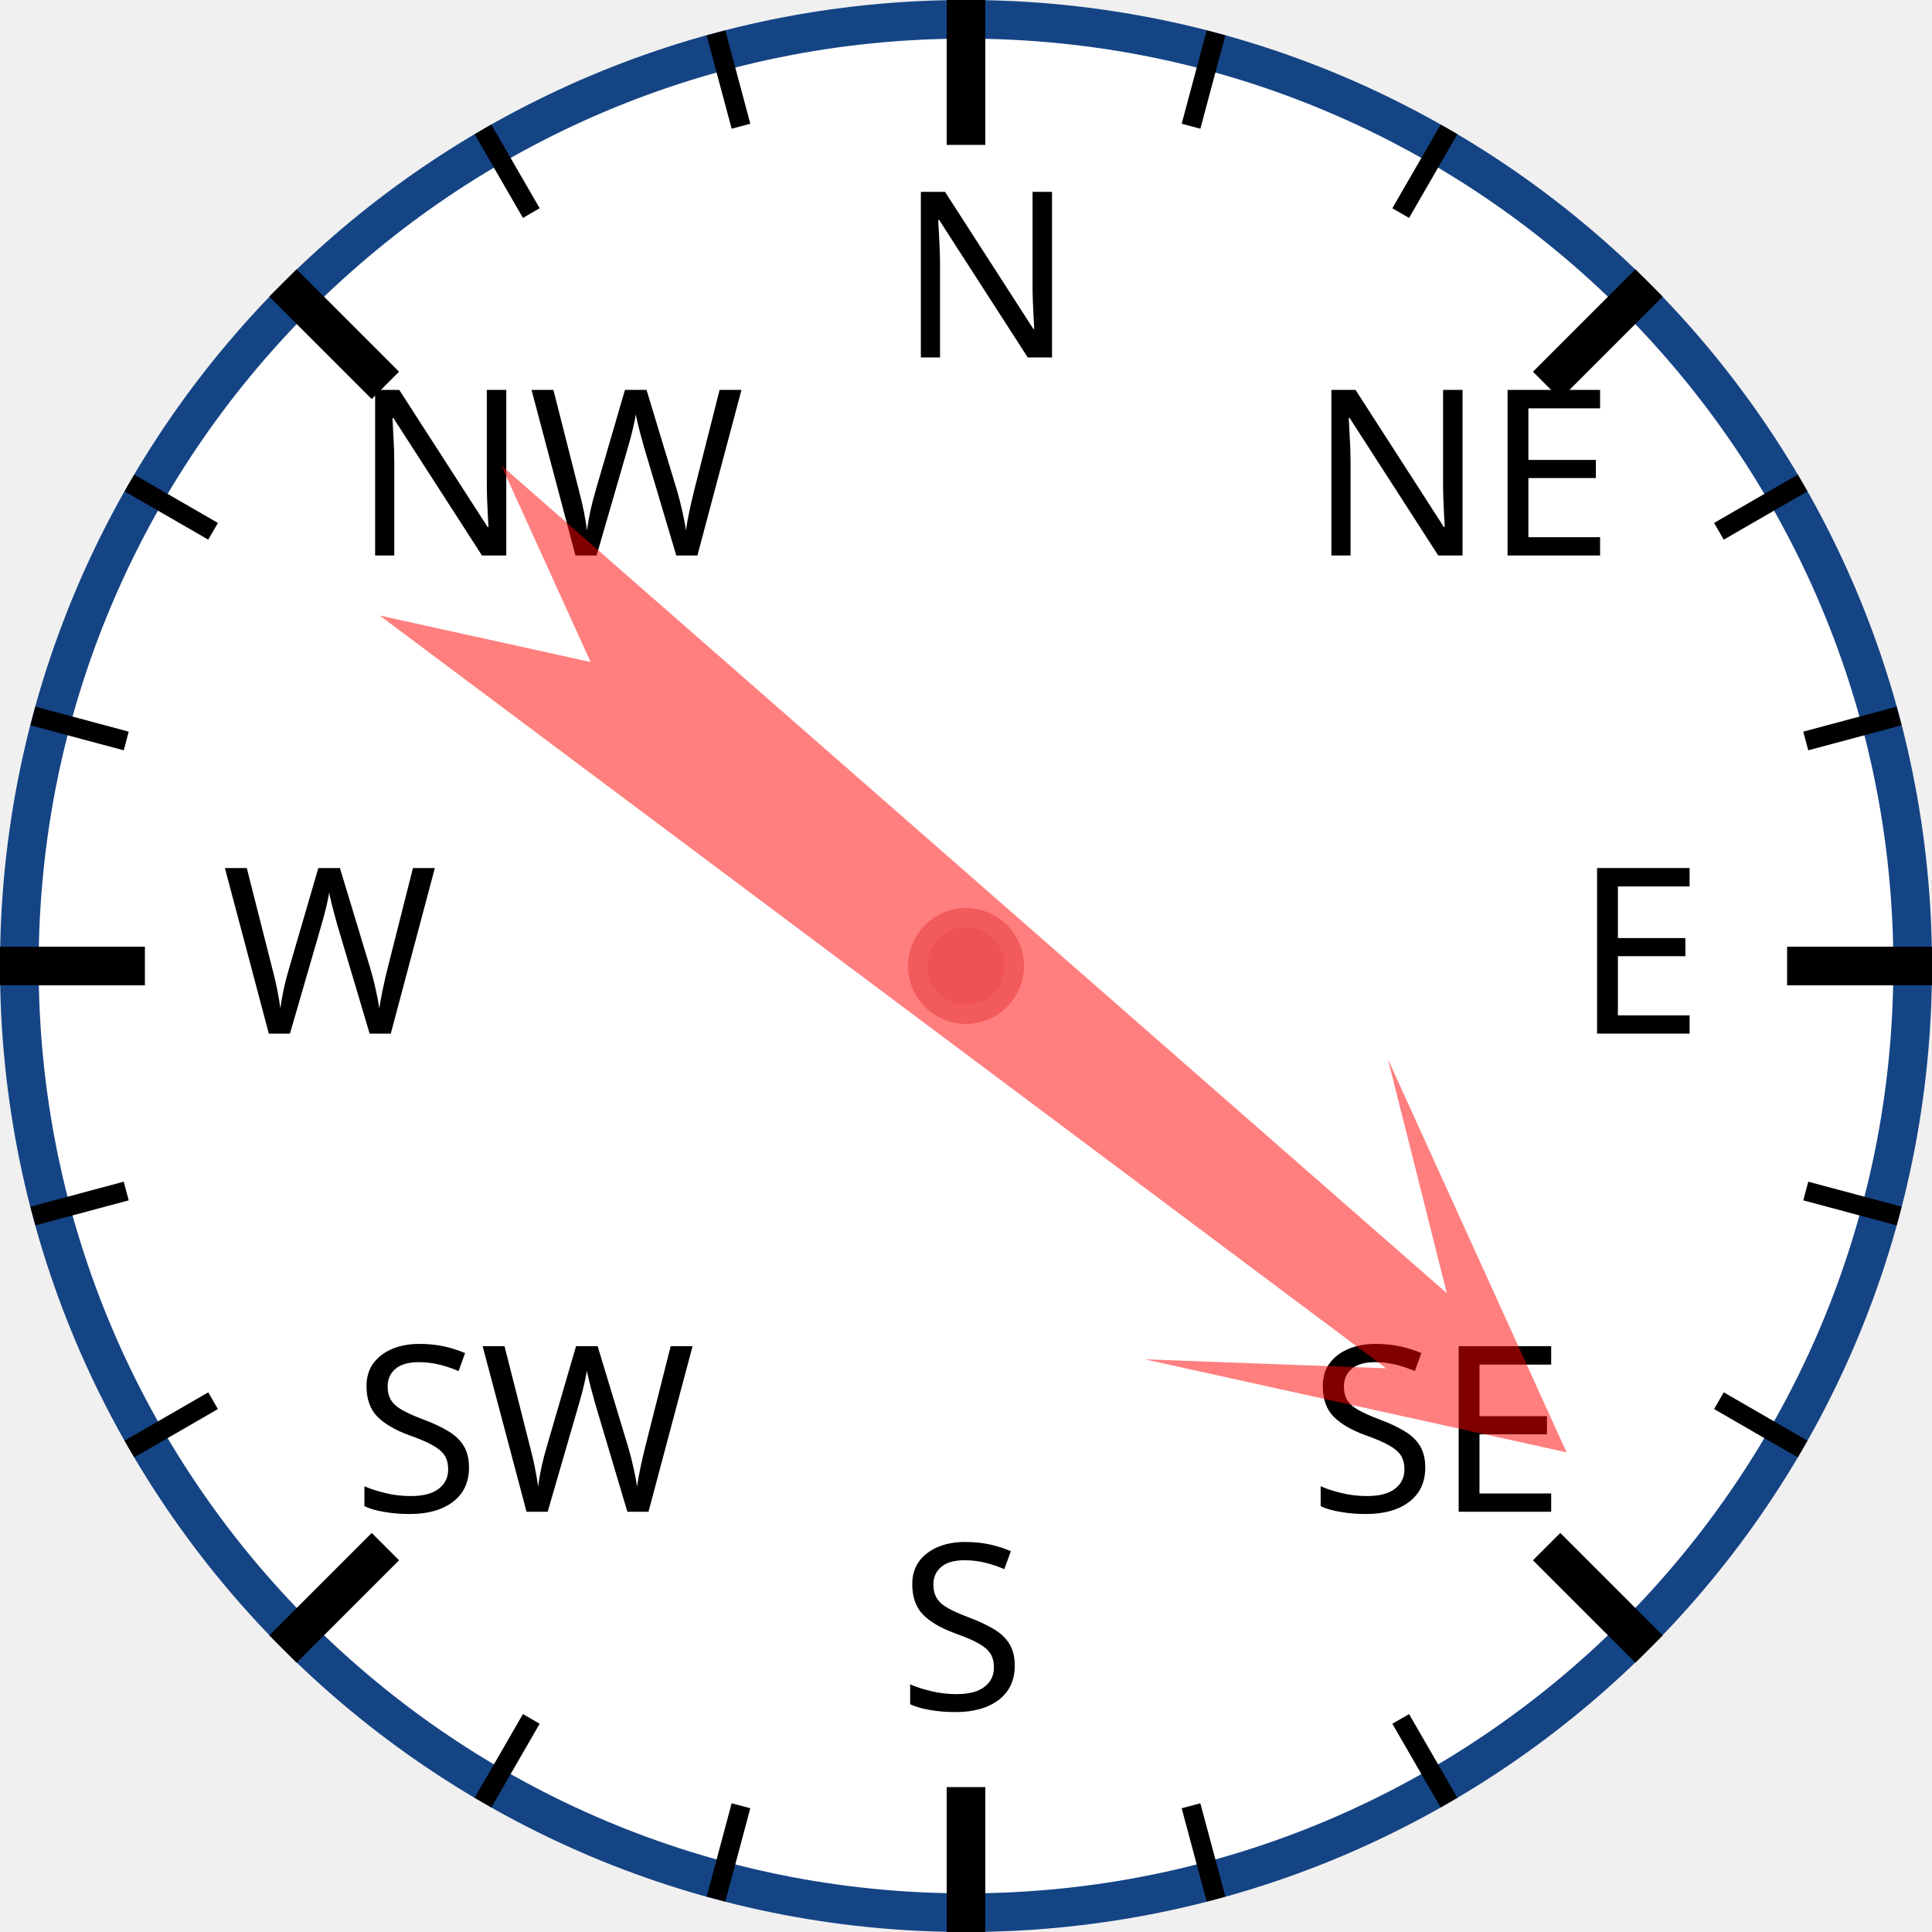
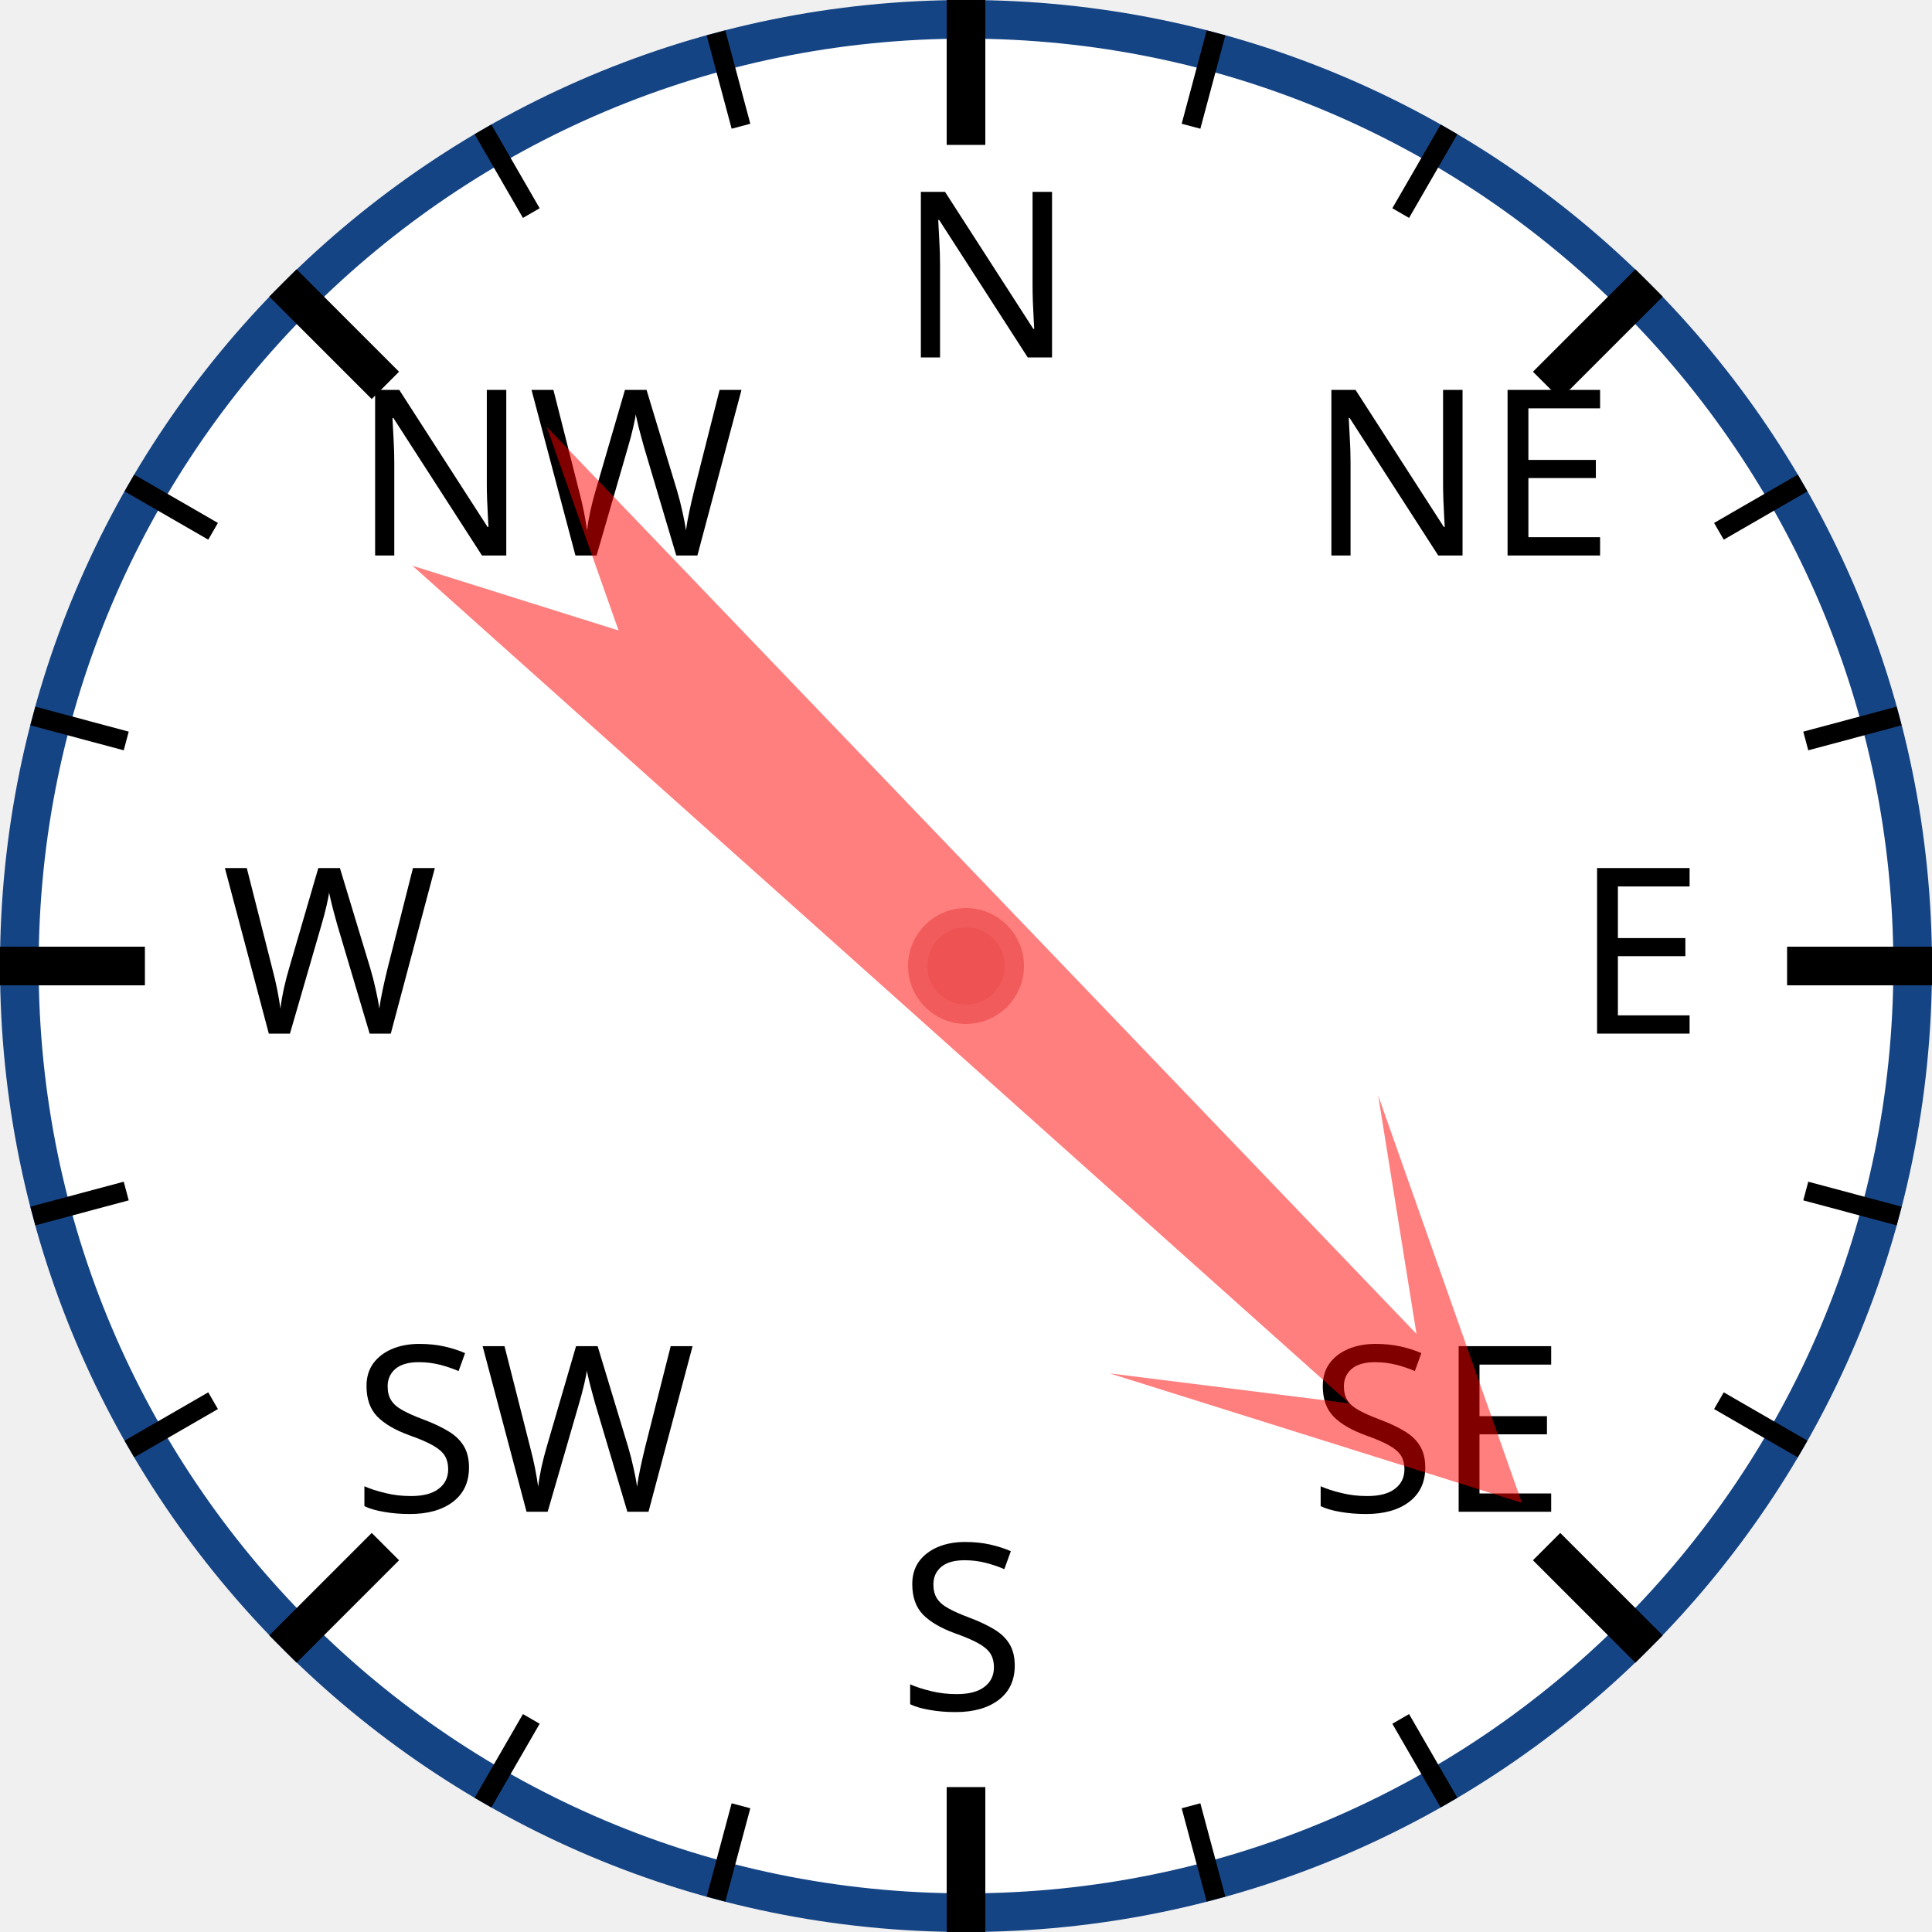
<svg xmlns="http://www.w3.org/2000/svg" width="120px" height="120px" viewBox="0 0 200 200">
  <circle cx="100" cy="100" r="98" style="fill: white; stroke: #154485; stroke-width: 4;" />
  <text x="93.0" y="37.0" style="font-family: sans-serif; font-size: 18pt;">N</text>
  <line x1="100.0" y1="0.0" x2="100.0" y2="15.0" style="stroke: black; stroke-width: 4;" />
  <line x1="74.118" y1="3.407" x2="76.706" y2="13.067" style="stroke: black; stroke-width: 2;" />
  <line x1="50" y1="13.397" x2="55" y2="22.058" style="stroke: black; stroke-width: 2;" />
  <text x="36.503" y="57.503" style="font-family: sans-serif; font-size: 18pt;">NW</text>
  <line x1="29.289" y1="29.289" x2="39.896" y2="39.896" style="stroke: black; stroke-width: 4;" />
  <line x1="13.397" y1="50" x2="22.058" y2="55" style="stroke: black; stroke-width: 2;" />
  <line x1="3.407" y1="74.118" x2="13.067" y2="76.706" style="stroke: black; stroke-width: 2;" />
  <text x="23.0" y="107.0" style="font-family: sans-serif; font-size: 18pt;">W</text>
  <line x1="0.0" y1="100.0" x2="15.0" y2="100.0" style="stroke: black; stroke-width: 4;" />
  <line x1="3.407" y1="125.882" x2="13.067" y2="123.294" style="stroke: black; stroke-width: 2;" />
  <line x1="13.397" y1="150" x2="22.058" y2="145" style="stroke: black; stroke-width: 2;" />
  <text x="36.503" y="156.497" style="font-family: sans-serif; font-size: 18pt;">SW</text>
  <line x1="29.289" y1="170.711" x2="39.896" y2="160.104" style="stroke: black; stroke-width: 4;" />
  <line x1="50" y1="186.603" x2="55" y2="177.942" style="stroke: black; stroke-width: 2;" />
  <line x1="74.118" y1="196.593" x2="76.706" y2="186.933" style="stroke: black; stroke-width: 2;" />
  <text x="93" y="177.0" style="font-family: sans-serif; font-size: 18pt;">S</text>
  <line x1="100" y1="200.0" x2="100" y2="185.0" style="stroke: black; stroke-width: 4;" />
  <line x1="125.882" y1="196.593" x2="123.294" y2="186.933" style="stroke: black; stroke-width: 2;" />
  <line x1="150.0" y1="186.603" x2="145.0" y2="177.942" style="stroke: black; stroke-width: 2;" />
  <text x="135.497" y="156.497" style="font-family: sans-serif; font-size: 18pt;">SE</text>
  <line x1="170.711" y1="170.711" x2="160.104" y2="160.104" style="stroke: black; stroke-width: 4;" />
  <line x1="186.603" y1="150" x2="177.942" y2="145" style="stroke: black; stroke-width: 2;" />
  <line x1="196.593" y1="125.882" x2="186.933" y2="123.294" style="stroke: black; stroke-width: 2;" />
  <text x="163.0" y="107" style="font-family: sans-serif; font-size: 18pt;">E</text>
  <line x1="200.0" y1="100" x2="185.0" y2="100" style="stroke: black; stroke-width: 4;" />
  <line x1="196.593" y1="74.118" x2="186.933" y2="76.706" style="stroke: black; stroke-width: 2;" />
  <line x1="186.603" y1="50" x2="177.942" y2="55" style="stroke: black; stroke-width: 2;" />
  <text x="135.497" y="57.503" style="font-family: sans-serif; font-size: 18pt;">NE</text>
  <line x1="170.711" y1="29.289" x2="160.104" y2="39.896" style="stroke: black; stroke-width: 4;" />
  <line x1="150" y1="13.397" x2="145" y2="22.058" style="stroke: black; stroke-width: 2;" />
  <line x1="125.882" y1="3.407" x2="123.294" y2="13.067" style="stroke: black; stroke-width: 2;" />
-   <polygon points="100 20 120 60 105 40 110 170 100 150 90 170 95 40 80 60" style="fill: red; fill-opacity: 0.5;" transform="rotate(129,100,100)" />
+   <polygon points="100 20 120 60 105 40 110 170 100 150 90 170 95 40 80 60" style="fill: red; fill-opacity: 0.5;" transform="rotate(134,100,100)" />
  <circle cx="100" cy="100" r="5" style="fill: #EE5252; stroke: #F25B5B; stroke-width: 2;" />
</svg>
